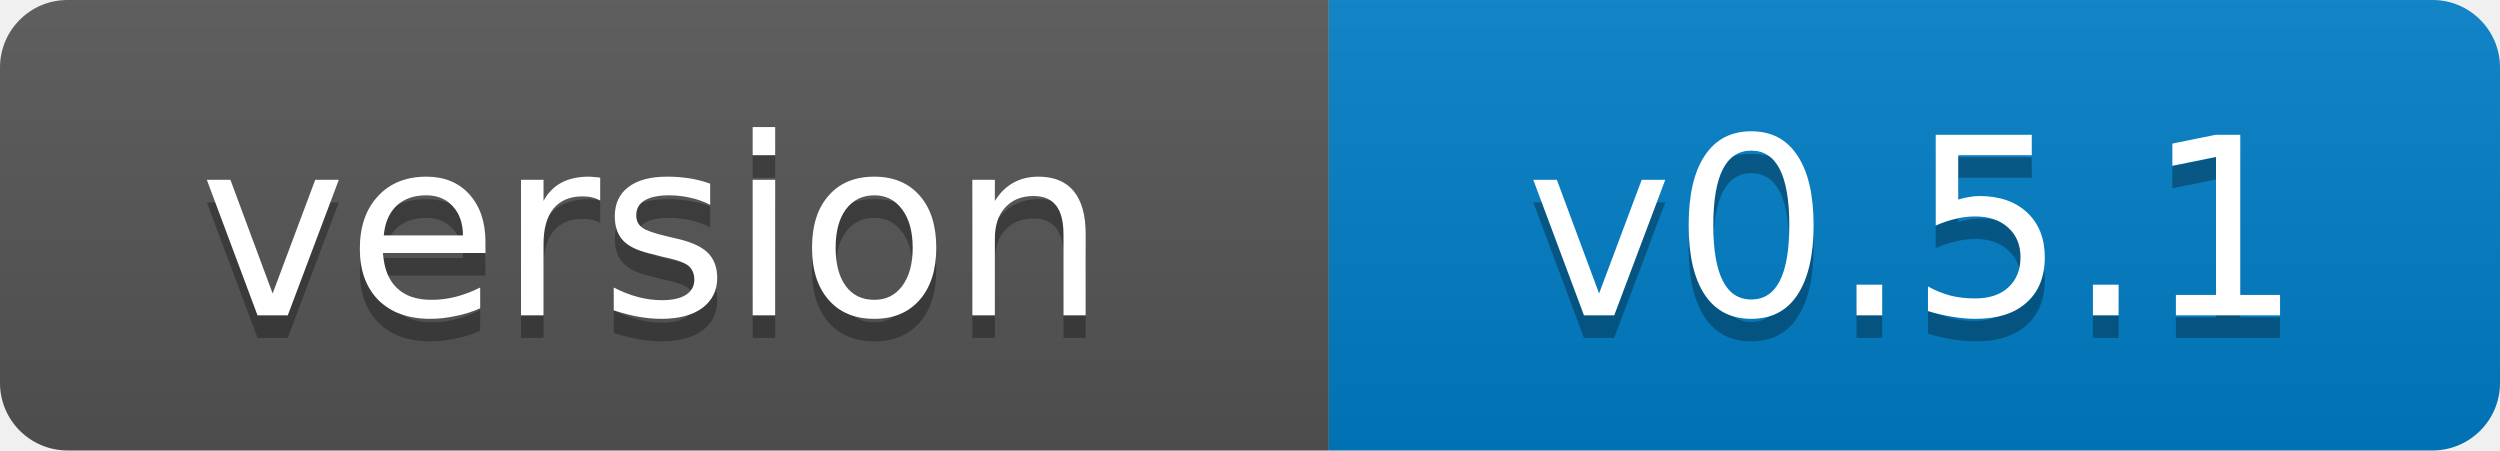
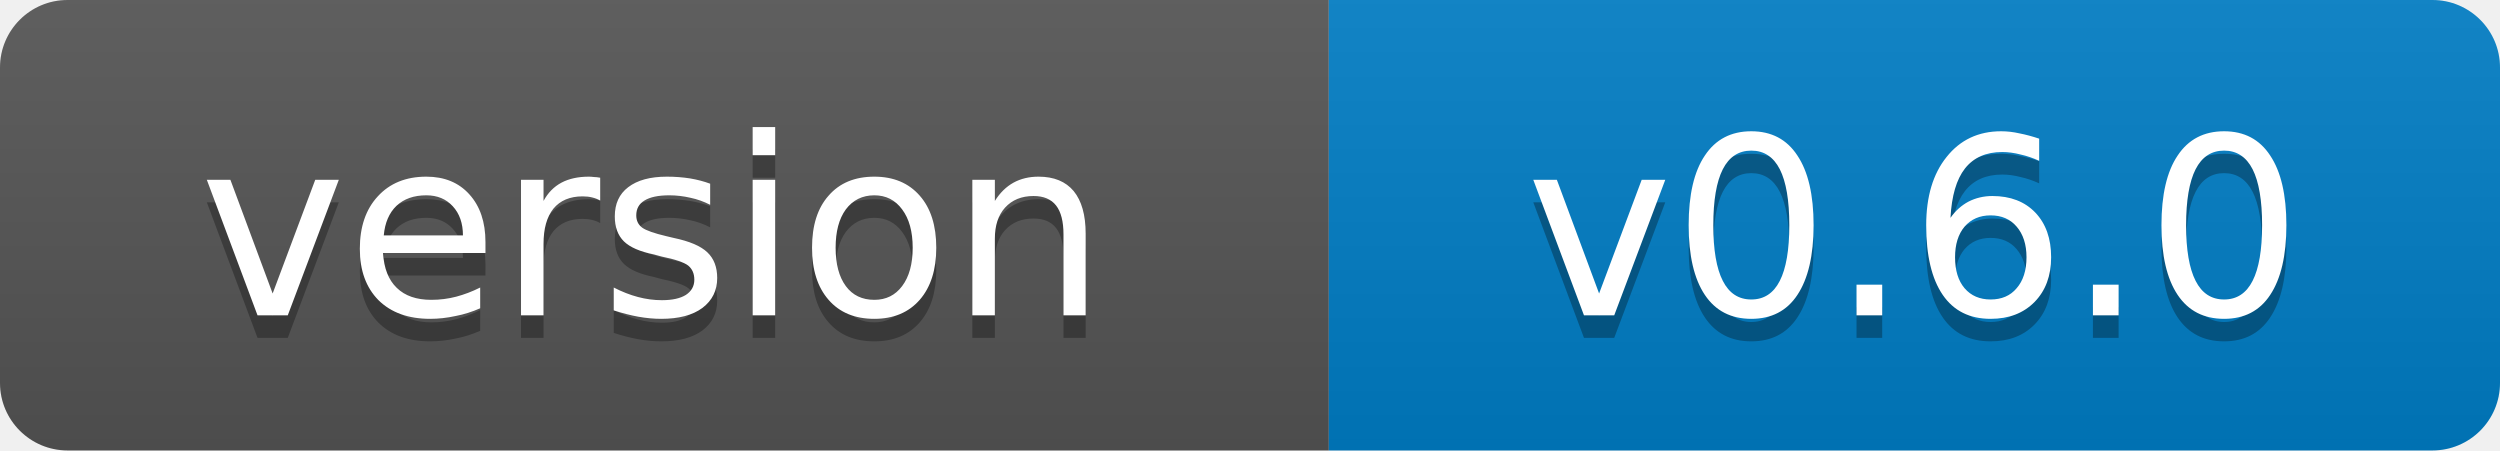
- <svg xmlns="http://www.w3.org/2000/svg" width="111" height="20" role="img" aria-label="version: v0.5.1">
+ <svg xmlns="http://www.w3.org/2000/svg" width="111" height="20" role="img" aria-label="version: v0.6.0">
  <linearGradient id="s" x2="0" y2="100%">
    <stop offset="0" stop-color="#bbb" stop-opacity=".1" />
    <stop offset="1" stop-opacity=".1" />
  </linearGradient>
  <clipPath id="r">
    <rect width="111" height="20" rx="3" fill="#fff" />
  </clipPath>
  <g clip-path="url(#r)">
    <rect width="59" height="20" fill="#555" />
    <rect x="59" width="52" height="20" fill="#007ec6" />
    <rect width="111" height="20" fill="url(#s)" />
  </g>
  <g fill="#fff" text-anchor="middle" font-family="Verdana,Geneva,DejaVu Sans,sans-serif" font-size="11">
    <text x="29" y="15" fill="#010101" fill-opacity=".3">version</text>
    <text x="29" y="14">version</text>
-     <text x="85" y="15" fill="#010101" fill-opacity=".3">v0.5.1</text>
-     <text x="85" y="14">v0.5.1</text>
+     <text x="85" y="15" fill="#010101" fill-opacity=".3">v0.6.0</text>
+     <text x="85" y="14">v0.6.0</text>
  </g>
</svg>
